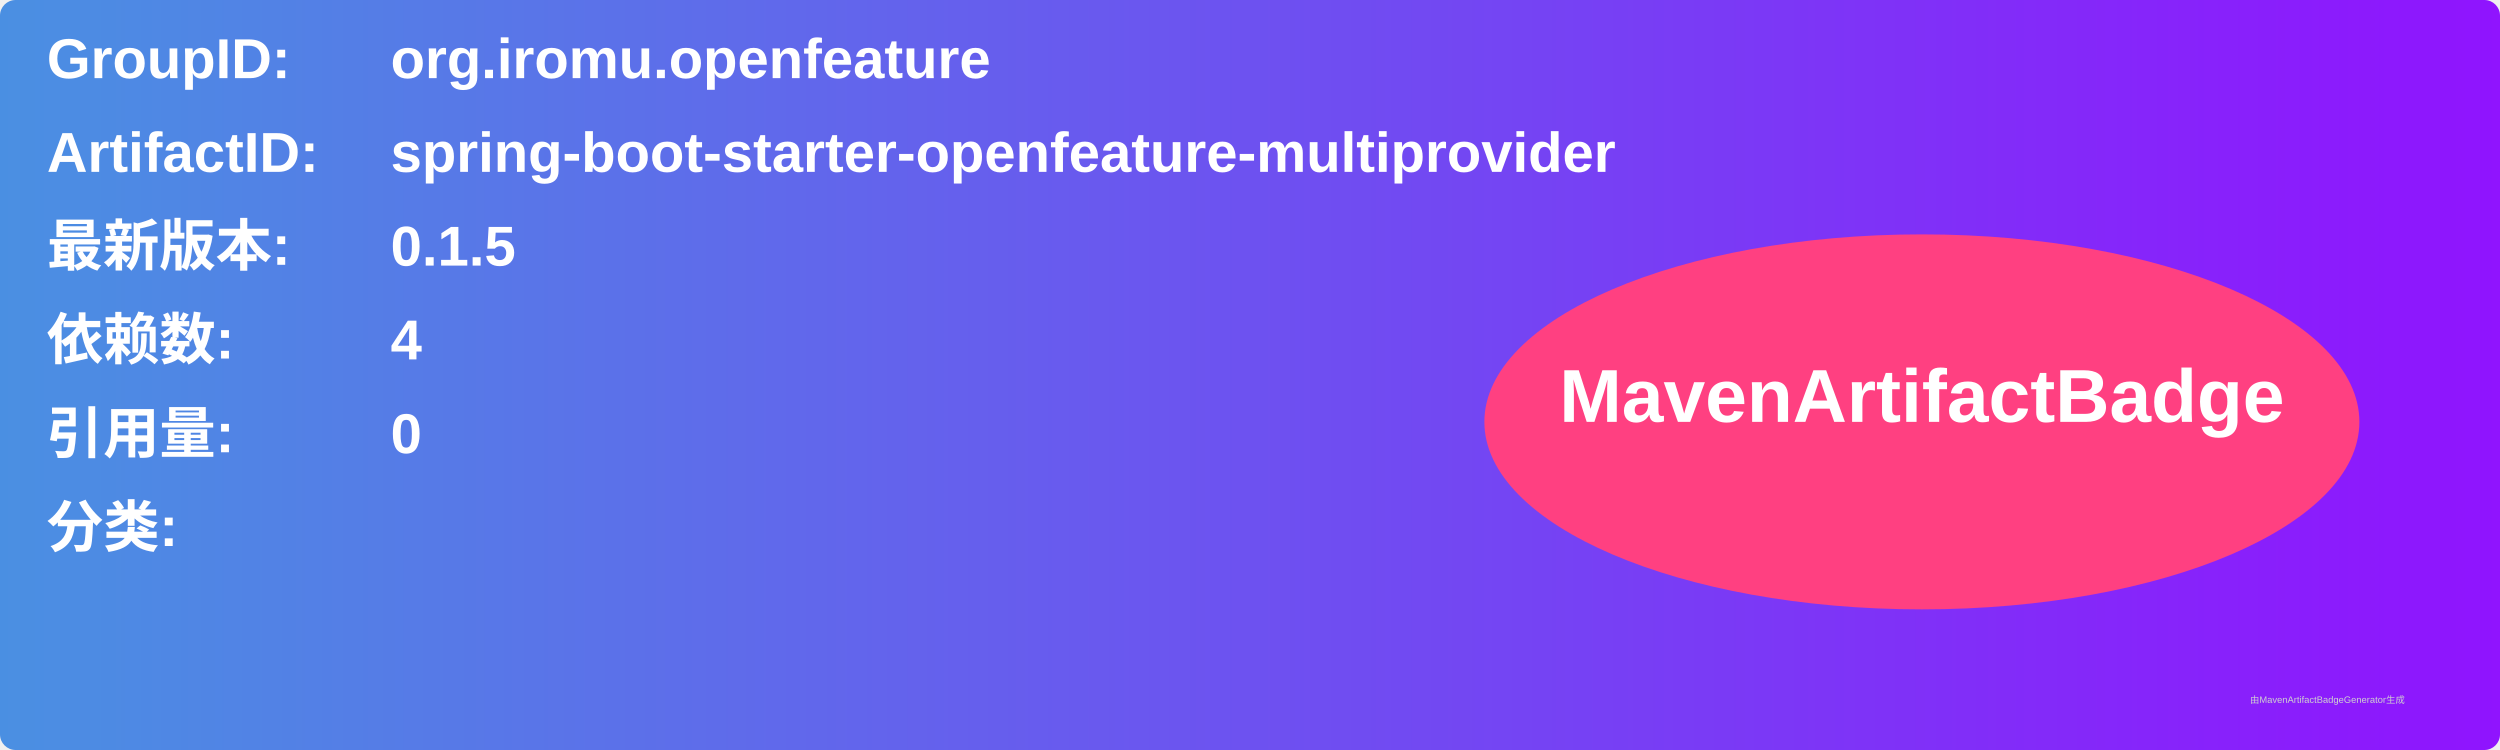
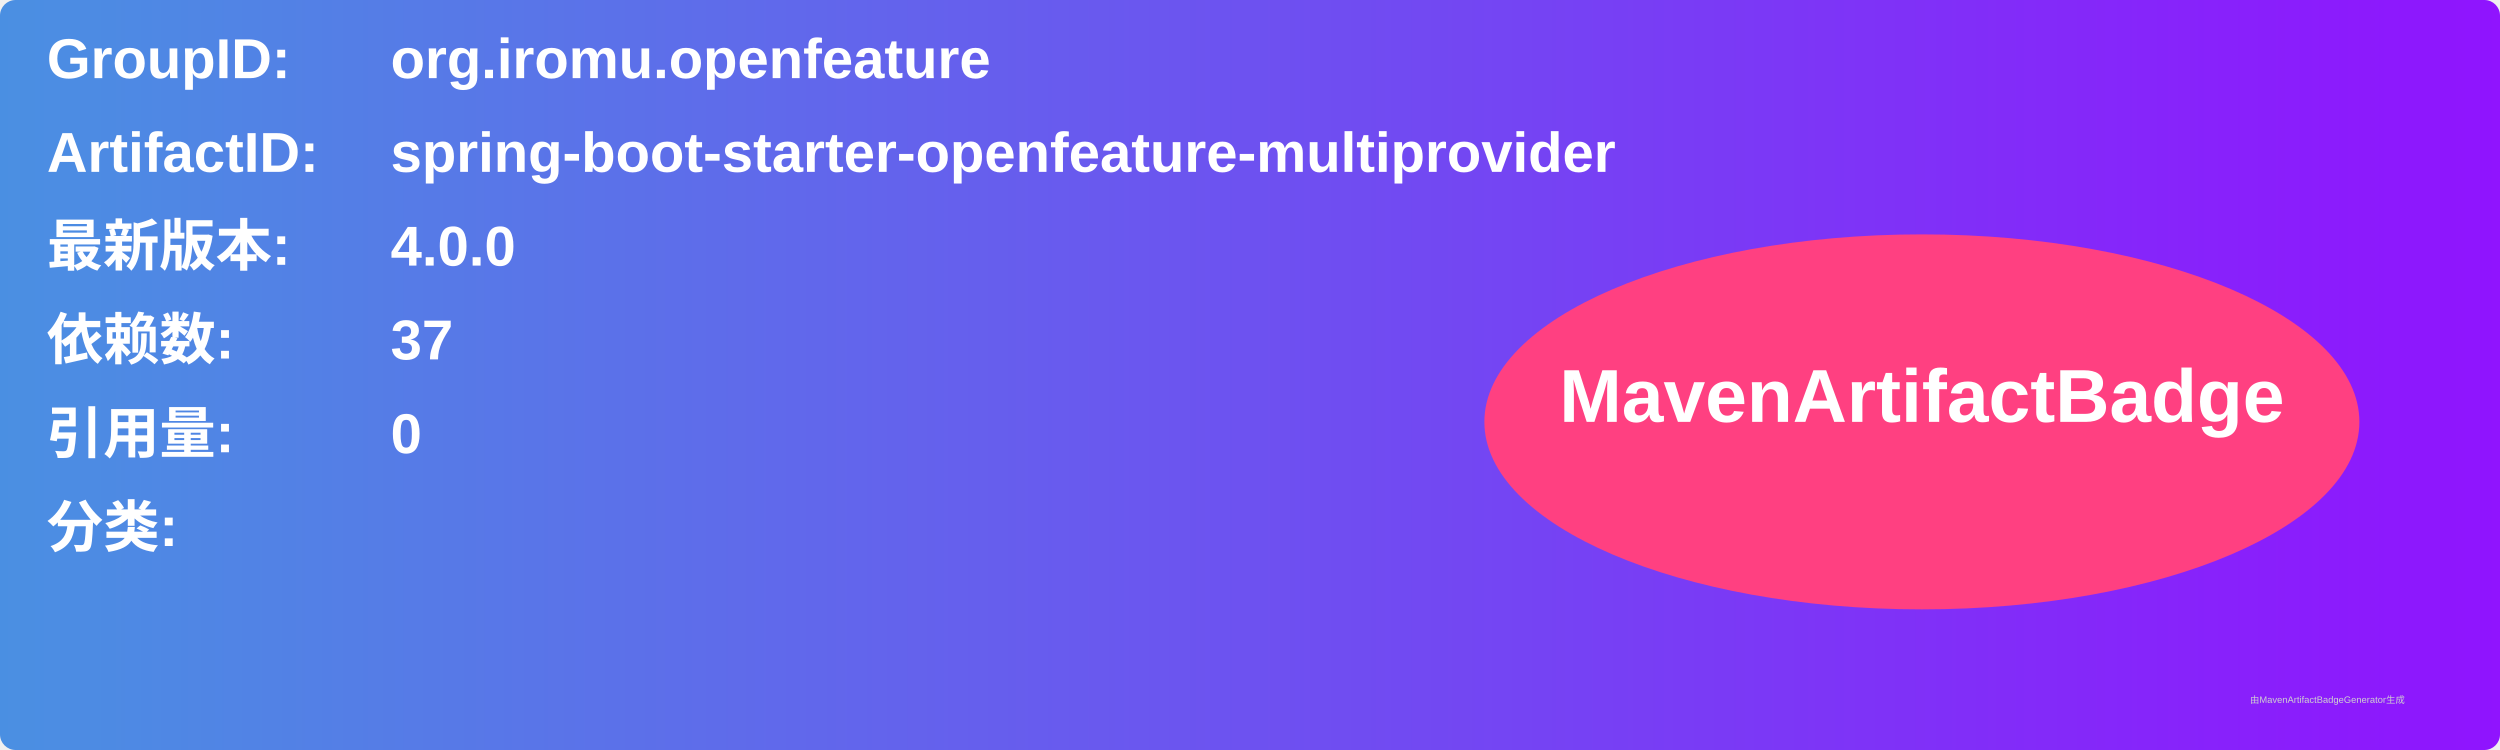
<svg xmlns="http://www.w3.org/2000/svg" width="800" height="240" viewBox="0 0 800 240">
  <linearGradient id="grad" x1="0%" y1="0%" x2="100%" y2="0%">
    <stop offset="0%" stop-color="#4a90e2" />
    <stop offset="100%" stop-color="#9013fe" />
  </linearGradient>
  <rect width="100%" height="100%" rx="5" ry="5" fill="url(#grad)" />
  <g transform="translate(15, 15)">
    <text x="0" y="10" font-family="Arial" font-size="18" fill="white" font-weight="bold" width="260">GroupID:</text>
    <text x="110" y="10" font-family="Arial" font-size="18" fill="white" font-weight="bold" width="460">org.iromu.openfeature</text>
    <text x="0" y="40" font-family="Arial" font-size="18" fill="white" font-weight="bold" width="260">ArtifactID:</text>
    <text x="110" y="40" font-family="Arial" font-size="18" fill="white" font-weight="bold" width="460">spring-boot-starter-openfeature-multiprovider</text>
    <text x="0" y="70" font-family="Arial" font-size="18" fill="white" font-weight="bold">最新版本:</text>
    <text x="110" y="70" font-family="Arial" font-size="18" fill="white" font-weight="bold">
-       <tspan font-weight="bold">0.1.5</tspan>
+       <tspan font-weight="bold">4.0.0</tspan>
    </text>
    <text x="0" y="100" font-family="Arial" font-size="18" fill="white" font-weight="bold">依赖数: </text>
    <text x="110" y="100" font-family="Arial" font-size="18" fill="white">
-       <tspan font-weight="bold">4</tspan>
+       <tspan font-weight="bold">37</tspan>
    </text>
    <text x="0" y="130" font-family="Arial" font-size="18" fill="white" font-weight="bold">引用量: </text>
    <text x="110" y="130" font-family="Arial" font-size="18" fill="white">
      <tspan font-weight="bold">0</tspan>
    </text>
    <text x="0" y="160" font-family="Arial" font-size="18" fill="white" font-weight="bold">分类:</text>
    <text x="10" y="190" font-family="Arial" font-size="10" fill="white">
      <tspan font-weight="bold" />
    </text>
    <ellipse cx="600" cy="120" rx="140" ry="60" fill="#ff4081" />
    <text x="600" y="120" text-anchor="middle" font-family="Arial" font-size="24" fill="white" font-weight="bold">MavenArtifactBadge</text>
  </g>
  <text x="720" y="225" font-family="Arial" font-size="3" fill="#d0d0d0">由MavenArtifactBadgeGenerator生成</text>
</svg>
